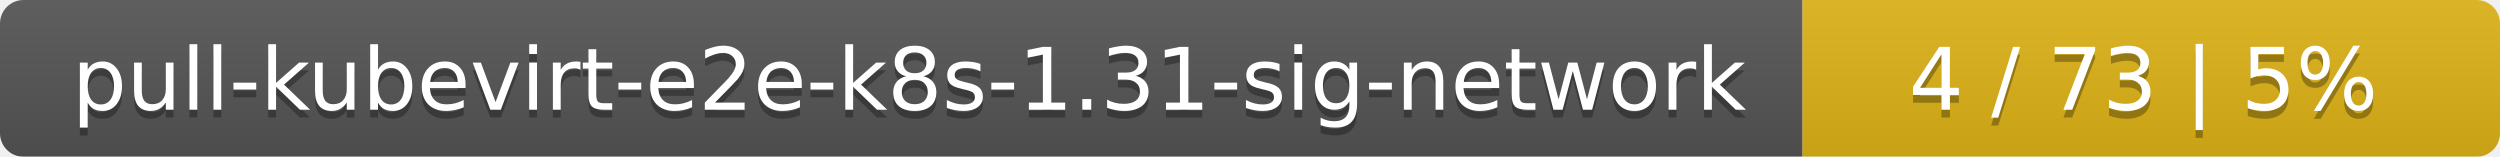
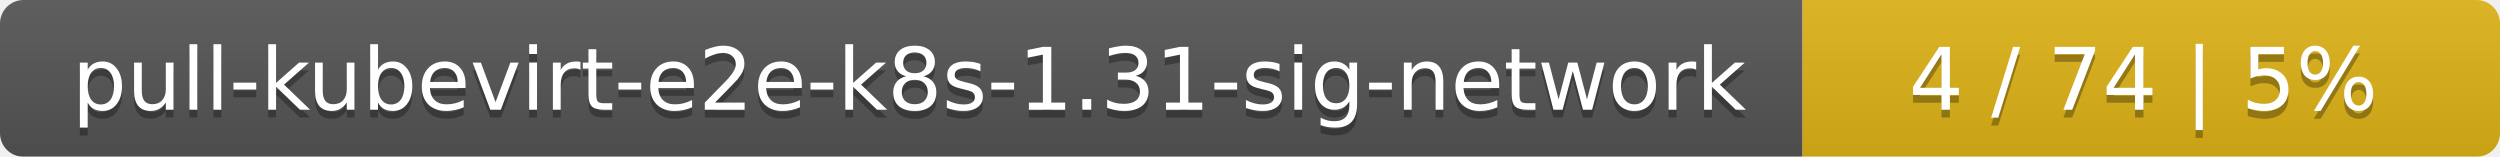
<svg xmlns="http://www.w3.org/2000/svg" width="319" height="20">
  <linearGradient id="smooth" x2="0" y2="100%">
    <stop offset="0" stop-color="#bbb" stop-opacity=".1" />
    <stop offset="1" stop-opacity=".1" />
  </linearGradient>
  <mask id="round">
    <rect width="319" height="20" rx="3" fill="#fff" />
  </mask>
  <g mask="url(#round)">
    <rect width="230" height="20" fill="#555" />
    <rect x="230" width="89" height="20" fill="#dfb317" />
    <rect width="319" height="20" fill="url(#smooth)" />
  </g>
  <g fill="#fff" text-anchor="middle" font-family="DejaVu Sans,Verdana,Geneva,sans-serif" font-size="11">
    <text x="116" y="15" fill="#010101" fill-opacity=".3">pull-kubevirt-e2e-k8s-1.31-sig-network</text>
    <text x="116" y="14">pull-kubevirt-e2e-k8s-1.31-sig-network</text>
-     <text x="273.5" y="15" fill="#010101" fill-opacity=".3">4 / 73    |    5%</text>
-     <text x="273.5" y="14">4 / 73    |    5%</text>
+     <text x="273.5" y="15" fill="#010101" fill-opacity=".3">4 / 74    |    5%</text>
+     <text x="273.5" y="14">4 / 74    |    5%</text>
  </g>
</svg>
